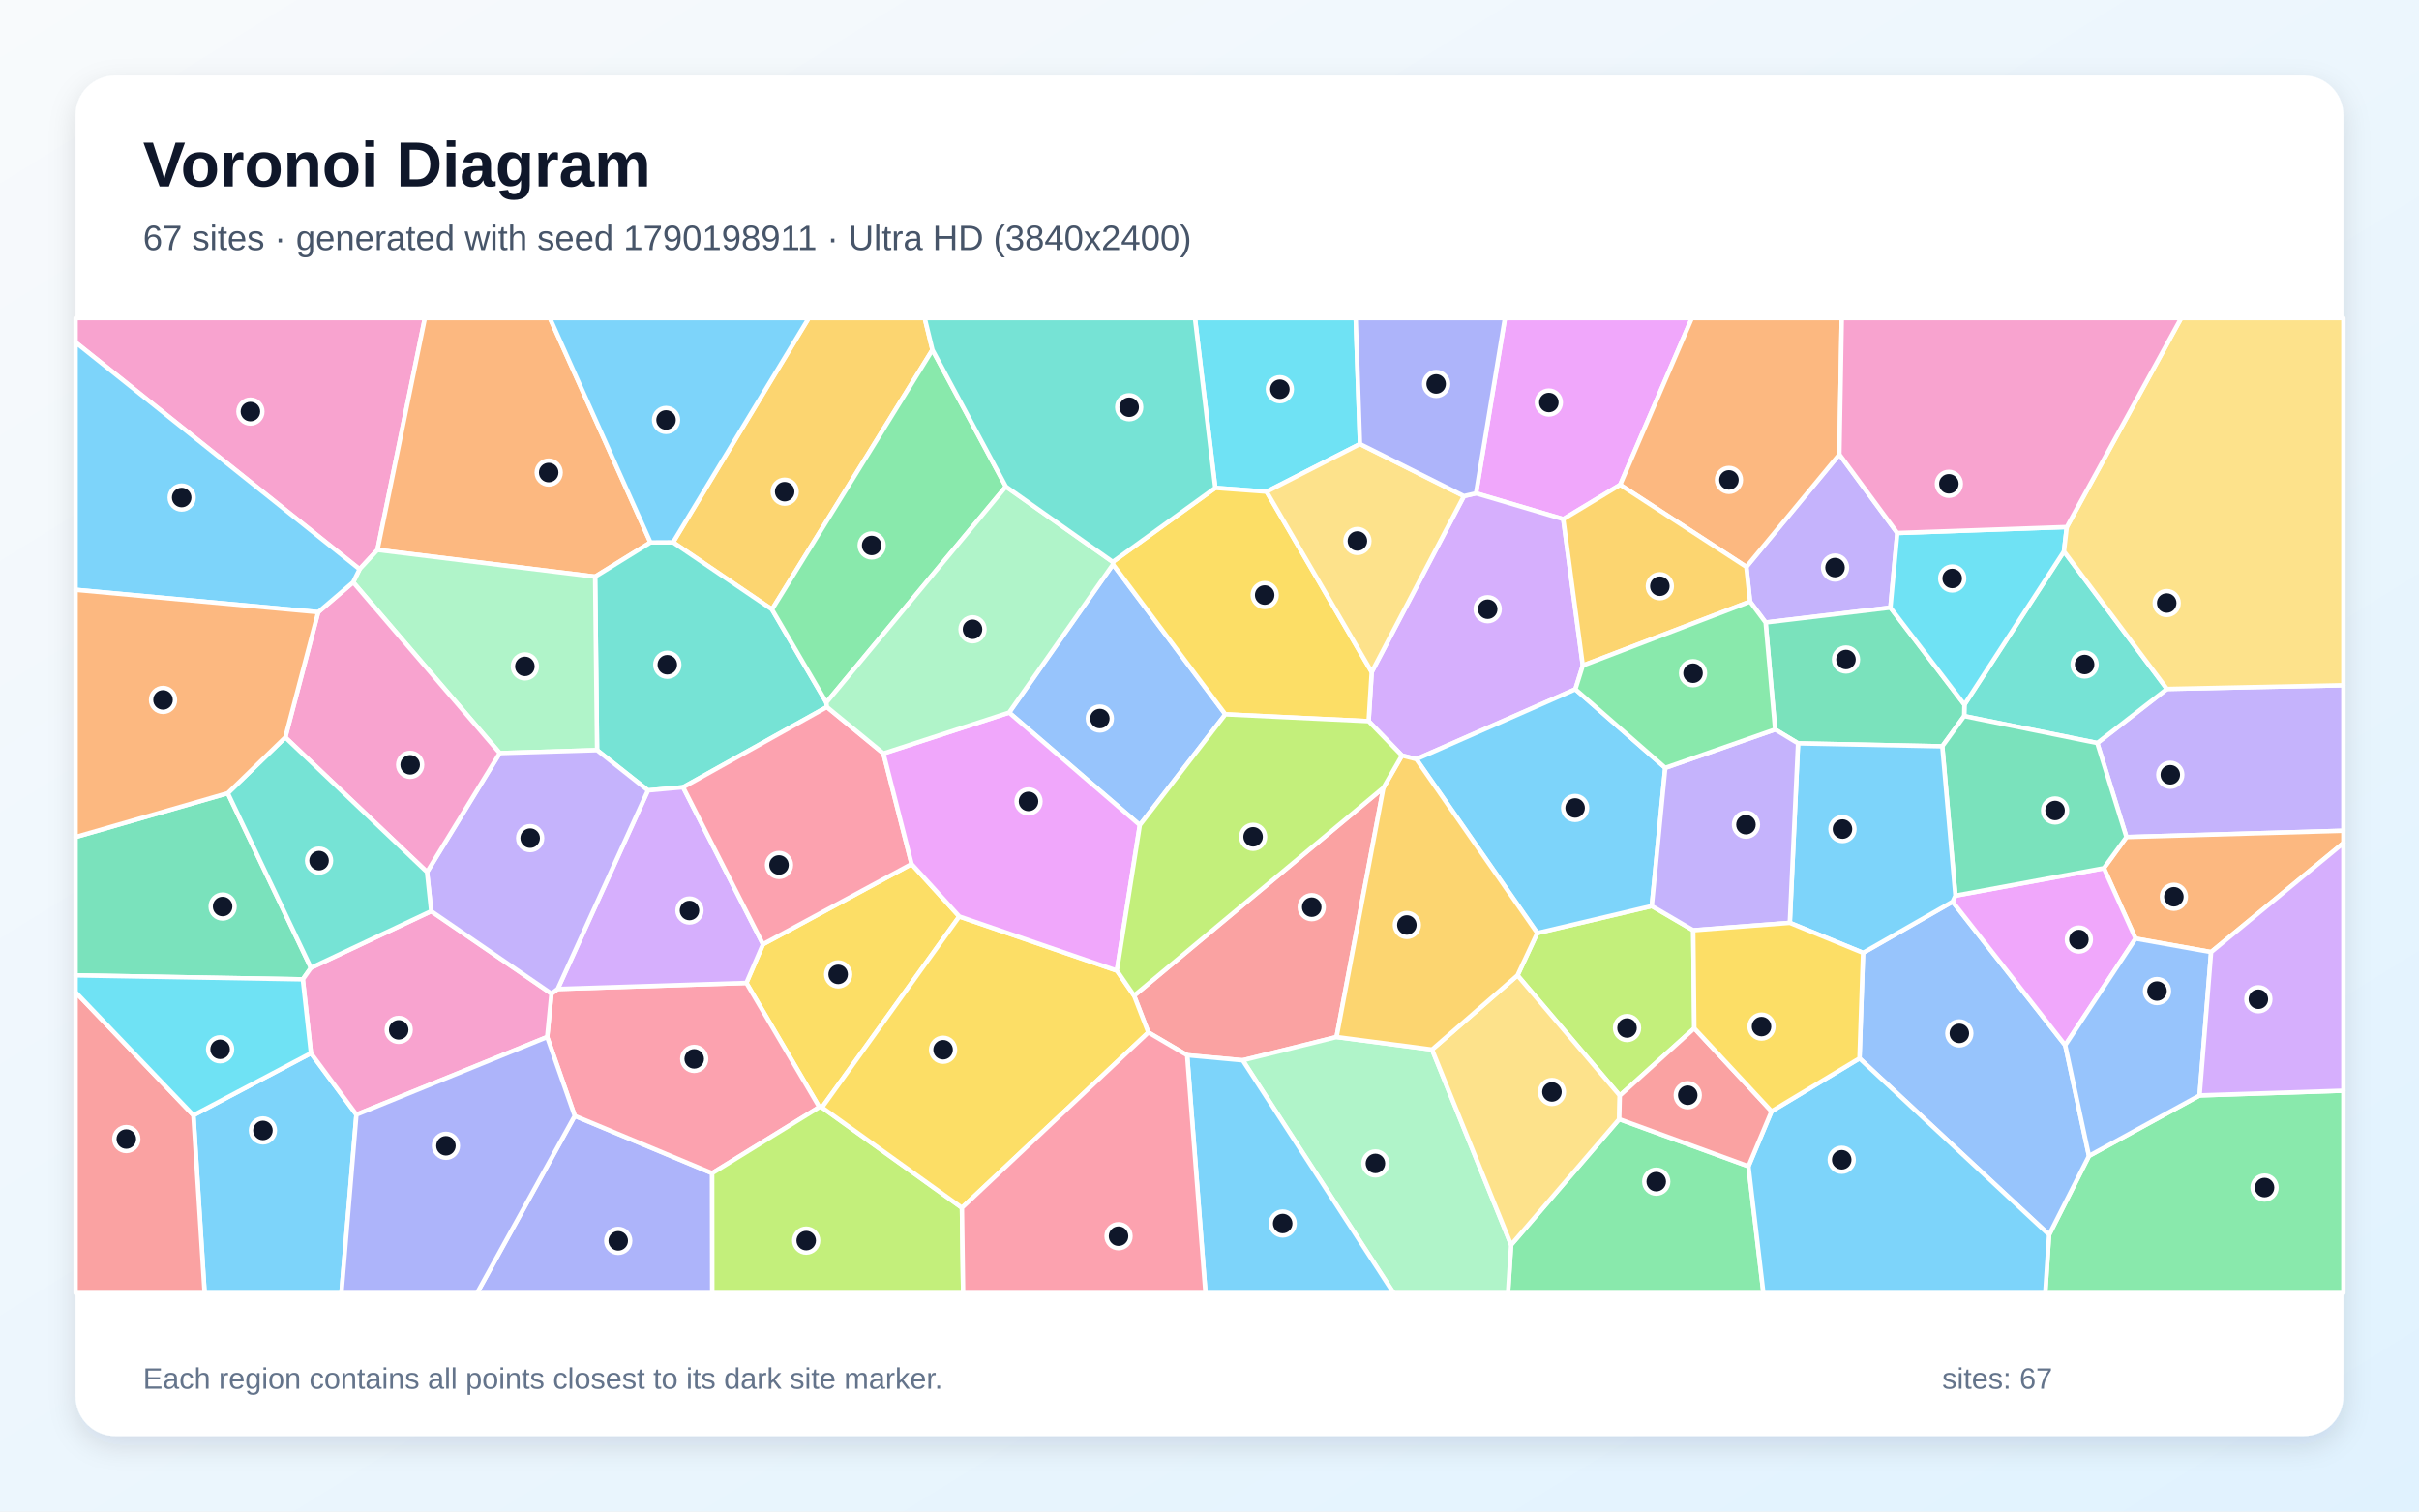
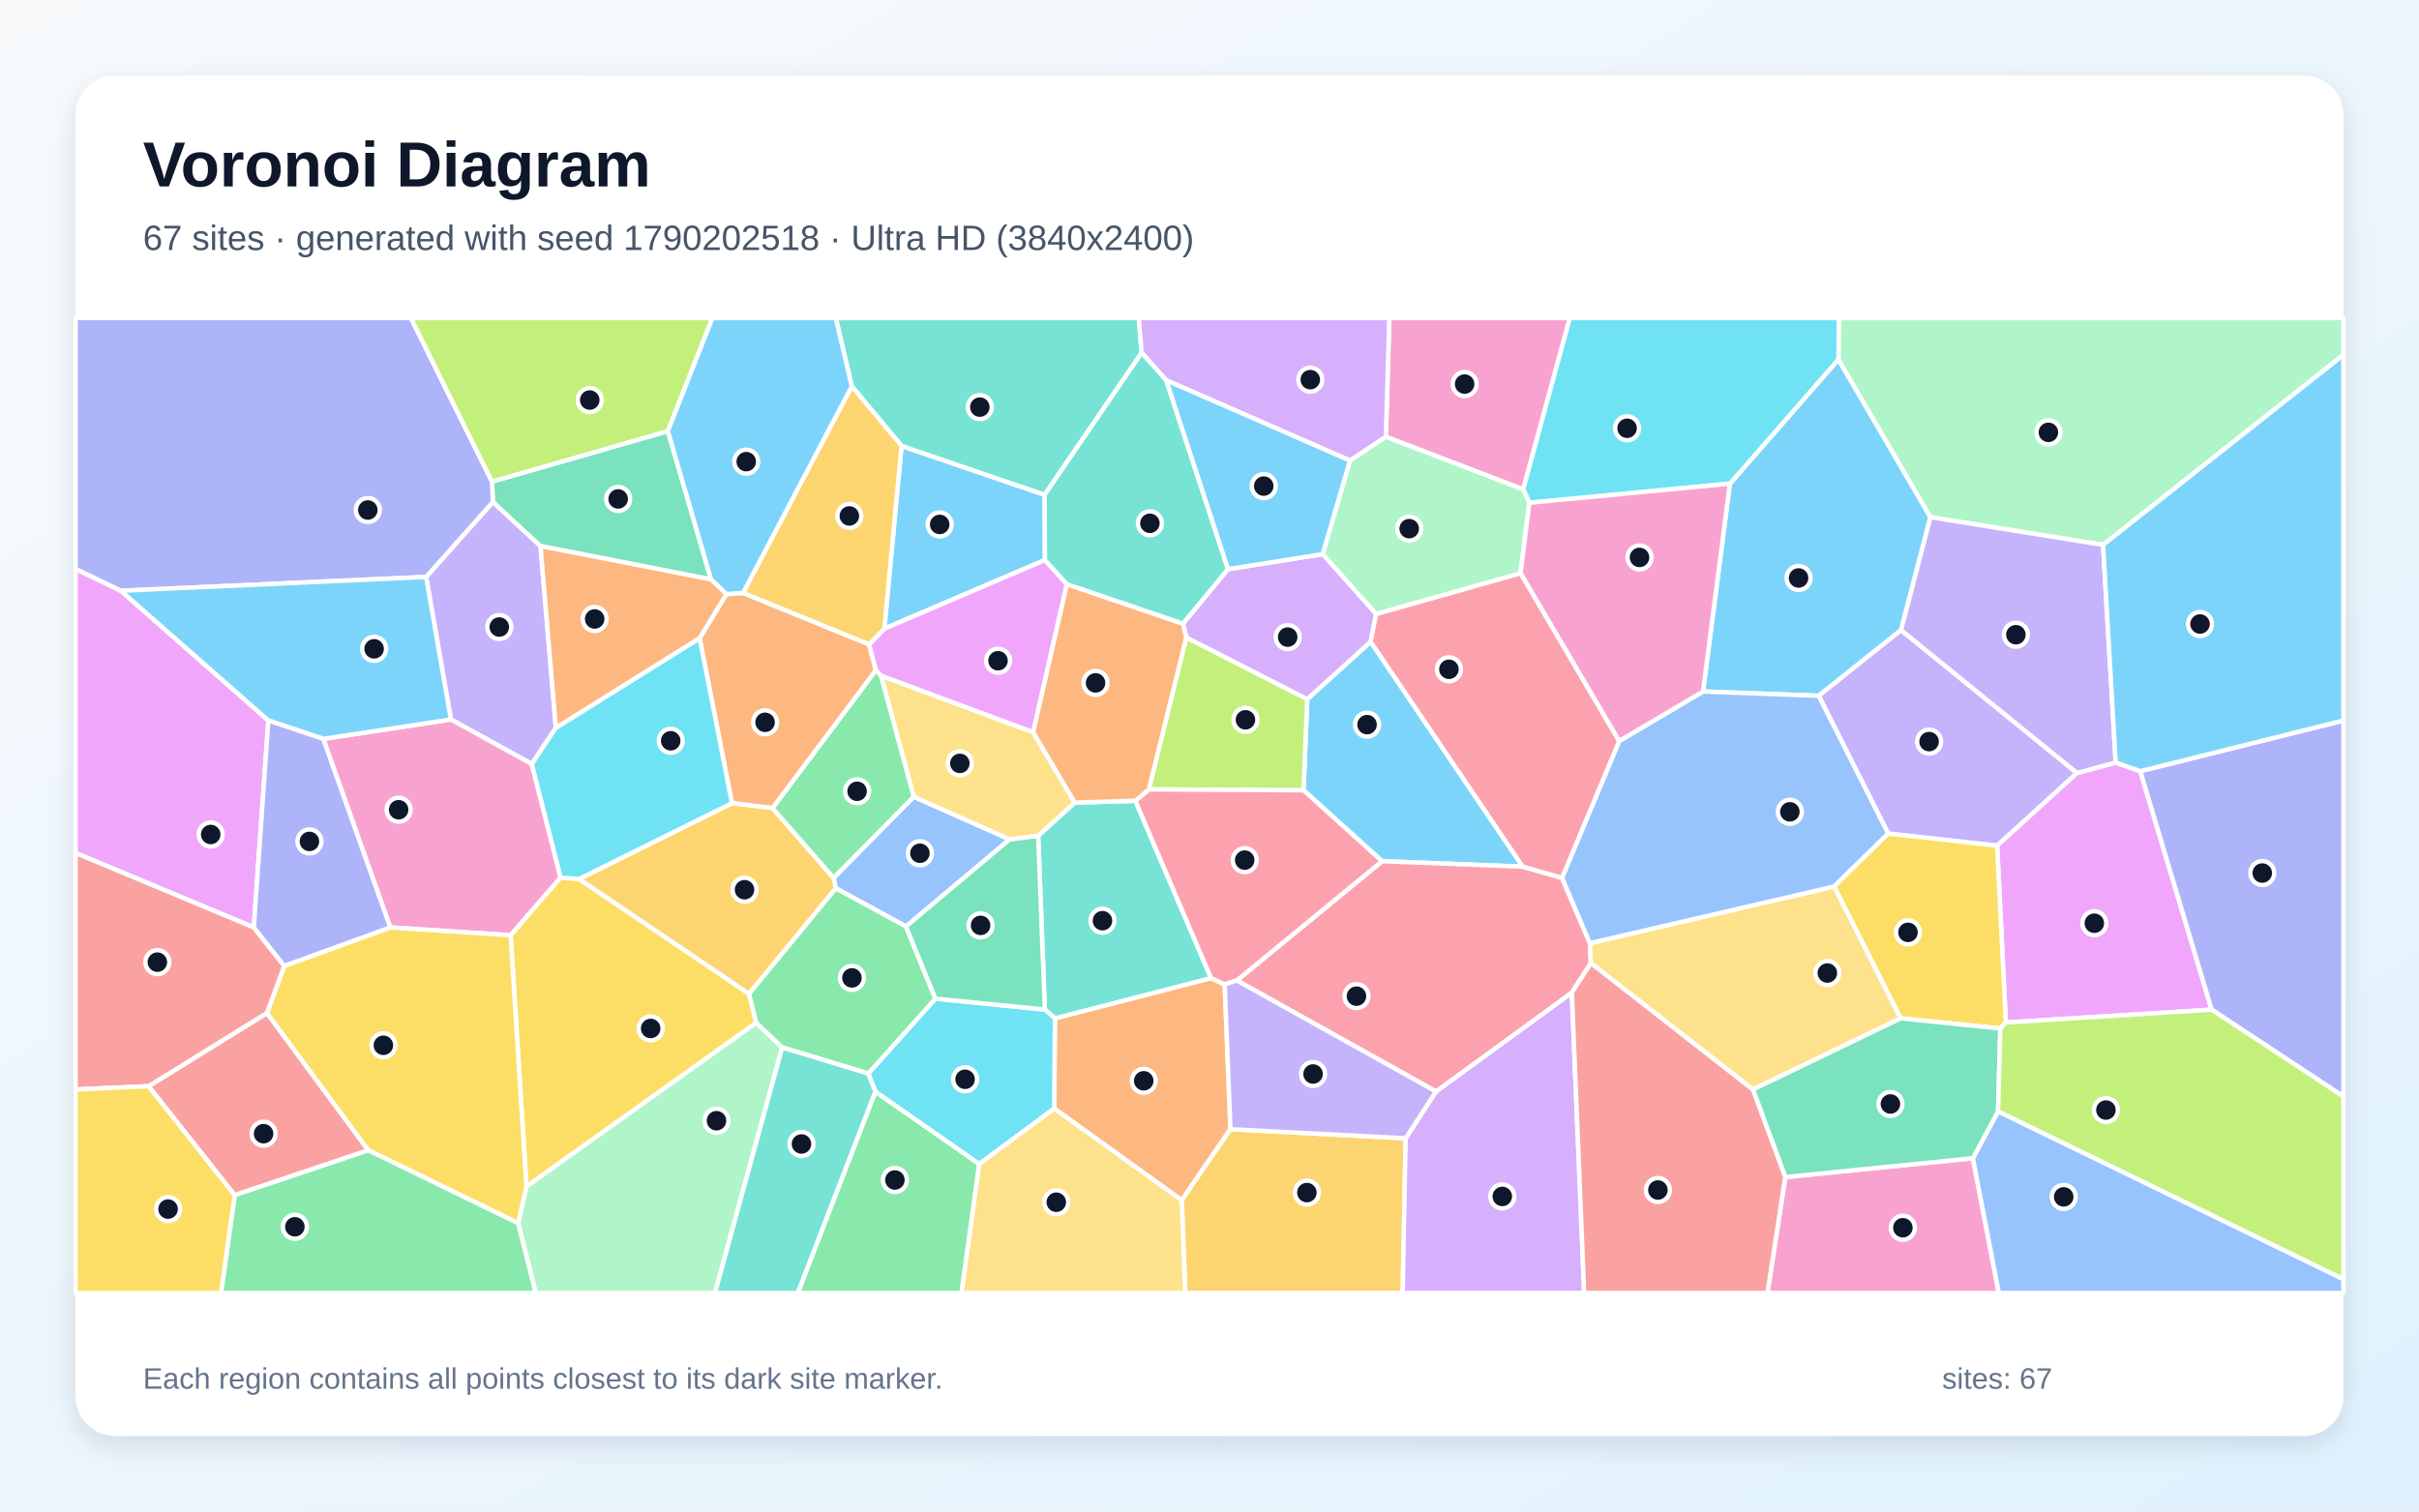
<svg xmlns="http://www.w3.org/2000/svg" width="3840" height="2400" viewBox="0 0 3840 2400" role="img" aria-labelledby="title description">
  <defs>
    <linearGradient id="background" x1="0" y1="0" x2="1" y2="1">
      <stop stop-color="#F8FAFC" />
      <stop offset="1" stop-color="#E0F2FE" />
    </linearGradient>
    <filter id="shadow" x="-5%" y="-5%" width="110%" height="110%">
      <feDropShadow dx="0" dy="15" stdDeviation="22" flood-color="#0F172A" flood-opacity=".12" />
    </filter>
  </defs>
  <rect width="3840" height="2400" fill="url(#background)" />
  <rect x="120" y="120" width="3600" height="2160" rx="63" fill="#FFFFFF" filter="url(#shadow)" />
  <g font-family="Arial, sans-serif">
    <text x="227" y="296" font-size="101" font-weight="700" fill="#0F172A">Voronoi Diagram</text>
-     <text x="227" y="397" font-size="56" fill="#475569">67 sites · generated with seed 1790198911 · Ultra HD (3840x2400)</text>
+     <text x="227" y="397" font-size="56" fill="#475569">67 sites · generated with seed 1790202518 · Ultra HD (3840x2400)</text>
  </g>
  <g stroke="#FFFFFF" stroke-width="7" stroke-linejoin="round">
-     <polygon points="307.0,1770.8 493.6,1672.3 565.8,1769.8 542.0,2053.0 324.8,2053.0" fill="#38BDF8" fill-opacity="0.65" />
-     <polygon points="3375.6,1329.1 3329.3,1179.8 3439.9,1093.9 3720.0,1088.0 3720.0,1319.1" fill="#A78BFA" fill-opacity="0.65" />
-     <polygon points="599.2,873.2 570.8,903.8 120.0,543.6 120.0,505.0 674.5,505.0" fill="#F472B6" fill-opacity="0.65" />
-     <polygon points="1032.6,861.3 944.7,915.6 599.2,873.2 674.5,505.0 872.9,505.0" fill="#FB923C" fill-opacity="0.65" />
-     <polygon points="1522.8,1455.2 1304.9,1758.4 1300.6,1757.9 1184.8,1560.7 1211.2,1499.3 1447.1,1371.9" fill="#FACC15" fill-opacity="0.65" />
-     <polygon points="2398.8,1976.6 2570.4,1777.0 2775.6,1851.8 2799.3,2053.0 2393.9,2053.0" fill="#4ADE80" fill-opacity="0.65" />
-     <polygon points="3118.0,1137.0 3118.4,1118.8 3276.4,875.5 3439.9,1093.9 3329.3,1179.8" fill="#2DD4BF" fill-opacity="0.65" />
-     <polygon points="1809.4,1310.1 1601.9,1131.4 1766.8,896.1 1945.2,1134.2" fill="#60A5FA" fill-opacity="0.65" />
-     <polygon points="2571.9,769.8 2481.6,824.3 2343.1,783.3 2389.0,505.0 2685.8,505.0" fill="#E879F9" fill-opacity="0.65" />
-     <polygon points="361.6,1259.4 493.6,1536.7 480.7,1555.0 120.0,1548.7 120.0,1329.0" fill="#34D399" fill-opacity="0.65" />
-     <polygon points="2196.1,1250.8 2121.7,1646.6 1972.7,1683.6 1884.5,1675.5 1822.9,1639.3 1800.3,1580.9" fill="#F87171" fill-opacity="0.65" />
-     <polygon points="912.4,1771.8 1130.5,1862.8 1130.7,2053.0 757.3,2053.0" fill="#818CF8" fill-opacity="0.65" />
-     <polygon points="1480.2,555.5 1225.5,967.7 1068.4,861.1 1283.8,505.0 1467.9,505.0" fill="#FBBF24" fill-opacity="0.65" />
-     <polygon points="2687.9,1477.1 2689.6,1632.7 2571.3,1739.6 2408.9,1548.7 2440.3,1481.5 2622.1,1438.6" fill="#A3E635" fill-opacity="0.65" />
-     <polygon points="2172.6,1145.1 2177.5,1067.1 2323.9,787.7 2343.1,783.3 2481.6,824.3 2512.6,1056.7 2500.8,1094.4 2248.3,1205.4 2225.5,1199.6" fill="#C084FC" fill-opacity="0.65" />
-     <polygon points="1130.5,1862.8 912.4,1771.8 868.6,1646.6 875.4,1577.7 885.3,1570.3 1184.8,1560.7 1300.6,1757.9" fill="#FB7185" fill-opacity="0.65" />
-     <polygon points="2158.9,705.0 2010.6,780.7 1929.2,774.7 1896.9,505.0 2152.1,505.0" fill="#22D3EE" fill-opacity="0.65" />
-     <polygon points="1972.7,1683.6 2121.7,1646.6 2273.3,1666.5 2398.8,1976.6 2393.9,2053.0 2212.2,2053.0" fill="#86EFAC" fill-opacity="0.65" />
-     <polygon points="2273.3,1666.5 2408.9,1548.7 2571.3,1739.6 2570.4,1777.0 2398.8,1976.6" fill="#FCD34D" fill-opacity="0.65" />
-     <polygon points="1884.5,1675.5 1972.7,1683.6 2212.2,2053.0 1913.6,2053.0" fill="#38BDF8" fill-opacity="0.65" />
-     <polygon points="2643.5,1219.2 2622.1,1438.6 2440.3,1481.5 2248.3,1205.4 2500.8,1094.4" fill="#38BDF8" fill-opacity="0.65" />
-     <polygon points="3011.9,846.3 3000.9,964.8 2802.8,988.4 2778.1,955.2 2772.2,900.1 2919.9,721.4" fill="#A78BFA" fill-opacity="0.65" />
-     <polygon points="684.5,1446.8 875.4,1577.7 868.6,1646.6 565.8,1769.8 493.6,1672.3 480.7,1555.0 493.6,1536.7" fill="#F472B6" fill-opacity="0.65" />
-     <polygon points="3510.0,1511.7 3390.1,1490.3 3339.7,1378.5 3375.6,1329.1 3720.0,1319.1 3720.0,1338.6" fill="#FB923C" fill-opacity="0.65" />
-     <polygon points="1766.4,892.2 1929.2,774.7 2010.6,780.7 2177.5,1067.1 2172.6,1145.1 1945.2,1134.2 1766.8,896.1" fill="#FACC15" fill-opacity="0.65" />
-     <polygon points="3252.8,1960.6 3316.1,1835.4 3491.7,1739.3 3720.0,1731.8 3720.0,2053.0 3246.7,2053.0" fill="#4ADE80" fill-opacity="0.65" />
-     <polygon points="1068.4,861.1 1225.5,967.7 1311.8,1115.4 1312.7,1122.6 1084.4,1250.0 1028.6,1255.0 947.8,1191.1 944.7,915.6 1032.6,861.3" fill="#2DD4BF" fill-opacity="0.65" />
-     <polygon points="2951.8,1680.5 2957.5,1512.9 3099.6,1431.7 3278.4,1659.6 3316.1,1835.4 3252.8,1960.6" fill="#60A5FA" fill-opacity="0.65" />
-     <polygon points="3278.4,1659.6 3099.6,1431.7 3104.1,1422.1 3339.7,1378.5 3390.1,1490.3" fill="#E879F9" fill-opacity="0.65" />
-     <polygon points="3083.3,1185.0 2854.3,1180.3 2817.9,1158.3 2802.8,988.4 3000.9,964.8 3118.4,1118.8 3118.0,1137.0" fill="#34D399" fill-opacity="0.65" />
-     <polygon points="120.0,1575.4 307.0,1770.8 324.8,2053.0 120.0,2053.0" fill="#F87171" fill-opacity="0.65" />
-     <polygon points="565.8,1769.8 868.6,1646.6 912.4,1771.8 757.3,2053.0 542.0,2053.0" fill="#818CF8" fill-opacity="0.65" />
-     <polygon points="2273.3,1666.5 2121.7,1646.6 2196.1,1250.8 2225.5,1199.6 2248.3,1205.4 2440.3,1481.5 2408.9,1548.7" fill="#FBBF24" fill-opacity="0.65" />
-     <polygon points="1130.5,1862.8 1300.6,1757.9 1304.9,1758.4 1527.0,1917.7 1528.9,2053.0 1130.7,2053.0" fill="#A3E635" fill-opacity="0.65" />
-     <polygon points="1028.6,1255.0 1084.4,1250.0 1211.2,1499.3 1184.8,1560.7 885.3,1570.3" fill="#C084FC" fill-opacity="0.65" />
-     <polygon points="1084.4,1250.0 1312.7,1122.6 1402.4,1196.3 1447.1,1371.9 1211.2,1499.3" fill="#FB7185" fill-opacity="0.65" />
-     <polygon points="480.7,1555.0 493.6,1672.3 307.0,1770.8 120.0,1575.4 120.0,1548.7" fill="#22D3EE" fill-opacity="0.65" />
-     <polygon points="947.8,1191.1 793.3,1195.8 560.6,924.5 570.8,903.8 599.2,873.2 944.7,915.6" fill="#86EFAC" fill-opacity="0.65" />
-     <polygon points="2010.6,780.7 2158.9,705.0 2323.9,787.7 2177.5,1067.1" fill="#FCD34D" fill-opacity="0.65" />
-     <polygon points="1068.4,861.1 1032.6,861.3 872.9,505.0 1283.8,505.0" fill="#38BDF8" fill-opacity="0.65" />
-     <polygon points="2775.6,1851.8 2812.2,1764.5 2951.8,1680.5 3252.8,1960.6 3246.7,2053.0 2799.3,2053.0" fill="#38BDF8" fill-opacity="0.65" />
-     <polygon points="677.9,1384.6 793.3,1195.8 947.8,1191.1 1028.6,1255.0 885.3,1570.3 875.4,1577.7 684.5,1446.8" fill="#A78BFA" fill-opacity="0.65" />
-     <polygon points="505.1,972.0 560.6,924.5 793.3,1195.8 677.9,1384.6 452.9,1170.8" fill="#F472B6" fill-opacity="0.65" />
-     <polygon points="2919.9,721.4 2772.2,900.1 2571.9,769.8 2685.8,505.0 2923.7,505.0" fill="#FB923C" fill-opacity="0.65" />
-     <polygon points="1527.0,1917.7 1304.9,1758.4 1522.8,1455.2 1773.0,1541.2 1800.3,1580.9 1822.9,1639.3" fill="#FACC15" fill-opacity="0.65" />
-     <polygon points="1596.8,772.6 1311.8,1115.4 1225.5,967.7 1480.2,555.5" fill="#4ADE80" fill-opacity="0.65" />
-     <polygon points="452.9,1170.8 677.9,1384.6 684.5,1446.8 493.6,1536.7 361.6,1259.4" fill="#2DD4BF" fill-opacity="0.65" />
-     <polygon points="3491.7,1739.3 3316.1,1835.4 3278.4,1659.6 3390.1,1490.3 3510.0,1511.7" fill="#60A5FA" fill-opacity="0.65" />
-     <polygon points="1402.4,1196.3 1601.9,1131.4 1809.4,1310.1 1773.0,1541.2 1522.8,1455.2 1447.1,1371.9" fill="#E879F9" fill-opacity="0.65" />
-     <polygon points="3339.7,1378.5 3104.1,1422.1 3083.3,1185.0 3118.0,1137.0 3329.3,1179.8 3375.6,1329.1" fill="#34D399" fill-opacity="0.65" />
-     <polygon points="2812.2,1764.5 2775.6,1851.8 2570.4,1777.0 2571.3,1739.6 2689.6,1632.7" fill="#F87171" fill-opacity="0.65" />
-     <polygon points="2343.1,783.3 2323.9,787.7 2158.9,705.0 2152.1,505.0 2389.0,505.0" fill="#818CF8" fill-opacity="0.65" />
-     <polygon points="2772.2,900.1 2778.1,955.2 2512.6,1056.7 2481.6,824.3 2571.9,769.8" fill="#FBBF24" fill-opacity="0.65" />
-     <polygon points="2172.6,1145.1 2225.5,1199.6 2196.1,1250.8 1800.3,1580.9 1773.0,1541.2 1809.4,1310.1 1945.2,1134.2" fill="#A3E635" fill-opacity="0.65" />
-     <polygon points="3491.7,1739.3 3510.0,1511.7 3720.0,1338.6 3720.0,1731.8" fill="#C084FC" fill-opacity="0.65" />
-     <polygon points="1527.0,1917.7 1822.9,1639.3 1884.5,1675.5 1913.6,2053.0 1528.9,2053.0" fill="#FB7185" fill-opacity="0.65" />
-     <polygon points="3280.9,836.8 3276.4,875.5 3118.4,1118.8 3000.9,964.8 3011.9,846.3" fill="#22D3EE" fill-opacity="0.65" />
-     <polygon points="1596.8,772.6 1766.4,892.2 1766.8,896.1 1601.9,1131.4 1402.4,1196.3 1312.7,1122.6 1311.8,1115.4" fill="#86EFAC" fill-opacity="0.65" />
-     <polygon points="3439.9,1093.9 3276.4,875.5 3280.9,836.8 3462.5,505.0 3720.0,505.0 3720.0,1088.0" fill="#FCD34D" fill-opacity="0.65" />
-     <polygon points="570.8,903.8 560.6,924.5 505.1,972.0 120.0,936.5 120.0,543.6" fill="#38BDF8" fill-opacity="0.65" />
-     <polygon points="3104.1,1422.1 3099.6,1431.7 2957.5,1512.9 2841.2,1465.3 2854.3,1180.3 3083.3,1185.0" fill="#38BDF8" fill-opacity="0.65" />
-     <polygon points="2817.9,1158.3 2854.3,1180.3 2841.2,1465.3 2687.9,1477.1 2622.1,1438.6 2643.5,1219.2" fill="#A78BFA" fill-opacity="0.65" />
-     <polygon points="3280.9,836.8 3011.9,846.3 2919.9,721.4 2923.7,505.0 3462.5,505.0" fill="#F472B6" fill-opacity="0.65" />
-     <polygon points="505.1,972.0 452.9,1170.8 361.6,1259.4 120.0,1329.0 120.0,936.5" fill="#FB923C" fill-opacity="0.65" />
-     <polygon points="2841.2,1465.3 2957.5,1512.9 2951.8,1680.5 2812.2,1764.5 2689.6,1632.7 2687.9,1477.1" fill="#FACC15" fill-opacity="0.65" />
-     <polygon points="2817.9,1158.3 2643.5,1219.2 2500.8,1094.4 2512.6,1056.7 2778.1,955.2 2802.8,988.4" fill="#4ADE80" fill-opacity="0.65" />
-     <polygon points="1929.2,774.7 1766.4,892.2 1596.8,772.6 1480.2,555.5 1467.9,505.0 1896.9,505.0" fill="#2DD4BF" fill-opacity="0.65" />
+     <polygon points="2175.8,1018.9 2417.3,1376.1 2194.0,1367.4 2069.3,1254.8 2075.1,1110.1" fill="#38BDF8" fill-opacity="0.65" />
+     <polygon points="676.4,916.0 782.4,797.0 858.0,867.0 882.4,1155.6 844.2,1213.1 715.8,1142.4" fill="#A78BFA" fill-opacity="0.65" />
+     <polygon points="619.5,1472.6 513.1,1173.2 715.8,1142.4 844.2,1213.1 890.0,1393.5 810.6,1485.0" fill="#F472B6" fill-opacity="0.65" />
+     <polygon points="1673.5,1760.1 1674.6,1616.9 1922.4,1553.0 1944.1,1563.0 1953.3,1792.9 1875.9,1905.8" fill="#FB923C" fill-opacity="0.65" />
+     <polygon points="919.3,1395.6 1188.9,1577.9 1200.5,1624.0 835.7,1884.1 810.6,1485.0 890.0,1393.5" fill="#FACC15" fill-opacity="0.65" />
+     <polygon points="1389.6,1733.2 1554.6,1848.2 1526.4,2053.0 1266.3,2053.0" fill="#4ADE80" fill-opacity="0.65" />
+     <polygon points="1802.3,1271.5 1922.4,1553.0 1674.6,1616.9 1658.6,1603.0 1648.0,1326.9 1706.1,1274.3" fill="#2DD4BF" fill-opacity="0.65" />
+     <polygon points="1450.5,1265.0 1602.8,1332.7 1438.2,1471.1 1326.6,1410.3 1323.2,1393.9" fill="#60A5FA" fill-opacity="0.65" />
+     <polygon points="402.9,1472.6 120.0,1354.4 120.0,903.2 191.9,938.0 426.0,1144.0" fill="#E879F9" fill-opacity="0.65" />
+     <polygon points="1060.2,684.5 1128.7,920.0 858.0,867.0 782.4,797.0 781.0,764.7" fill="#34D399" fill-opacity="0.65" />
+     <polygon points="372.5,1897.8 235.8,1724.7 423.8,1608.4 584.7,1826.4" fill="#F87171" fill-opacity="0.65" />
+     <polygon points="781.0,764.7 782.4,797.0 676.4,916.0 191.9,938.0 120.0,903.2 120.0,505.0 652.3,505.0" fill="#818CF8" fill-opacity="0.65" />
+     <polygon points="1875.9,1905.8 1953.3,1792.9 2231.4,1807.4 2226.6,2053.0 1881.5,2053.0" fill="#FBBF24" fill-opacity="0.65" />
+     <polygon points="1823.7,1253.4 1883.1,1012.1 2075.1,1110.1 2069.3,1254.8" fill="#A3E635" fill-opacity="0.65" />
+     <polygon points="2231.4,1807.4 2279.5,1733.1 2495.2,1576.0 2514.8,2053.0 2226.6,2053.0" fill="#C084FC" fill-opacity="0.65" />
+     <polygon points="2479.6,1393.8 2523.8,1497.6 2525.4,1529.2 2495.2,1576.0 2279.5,1733.1 1963.4,1556.8 2194.0,1367.4 2417.3,1376.1" fill="#FB7185" fill-opacity="0.65" />
+     <polygon points="1554.6,1848.2 1389.6,1733.2 1378.2,1704.6 1484.9,1585.6 1658.6,1603.0 1674.6,1616.9 1673.5,1760.1" fill="#22D3EE" fill-opacity="0.65" />
+     <polygon points="822.5,1942.3 835.7,1884.1 1200.5,1624.0 1241.7,1663.1 1135.0,2053.0 850.4,2053.0" fill="#86EFAC" fill-opacity="0.65" />
+     <polygon points="3017.3,1616.9 2782.6,1730.0 2525.4,1529.2 2523.8,1497.6 2911.7,1407.5" fill="#FCD34D" fill-opacity="0.65" />
+     <polygon points="513.1,1173.2 426.0,1144.0 191.9,938.0 676.4,916.0 715.8,1142.4" fill="#38BDF8" fill-opacity="0.65" />
+     <polygon points="2746.1,767.9 2918.4,570.6 3064.5,821.2 3017.8,1000.5 2887.0,1104.8 2703.4,1098.0" fill="#38BDF8" fill-opacity="0.65" />
+     <polygon points="3297.2,1227.4 3170.3,1342.8 2997.4,1323.6 2887.0,1104.8 3017.8,1000.5" fill="#A78BFA" fill-opacity="0.65" />
+     <polygon points="2834.0,1869.0 3131.8,1839.0 3173.0,2053.0 2805.7,2053.0" fill="#F472B6" fill-opacity="0.65" />
+     <polygon points="1153.0,943.3 1179.5,941.4 1379.6,1023.1 1390.5,1064.3 1226.4,1283.2 1161.9,1275.3 1110.6,1013.2" fill="#FB923C" fill-opacity="0.65" />
+     <polygon points="584.7,1826.4 423.8,1608.4 451.3,1533.6 619.5,1472.6 810.6,1485.0 835.7,1884.1 822.5,1942.3" fill="#FACC15" fill-opacity="0.65" />
+     <polygon points="1484.9,1585.6 1378.2,1704.6 1241.7,1663.1 1200.5,1624.0 1188.9,1577.9 1326.6,1410.3 1438.2,1471.1" fill="#4ADE80" fill-opacity="0.65" />
+     <polygon points="1241.7,1663.1 1378.2,1704.6 1389.6,1733.2 1266.3,2053.0 1135.0,2053.0" fill="#2DD4BF" fill-opacity="0.65" />
+     <polygon points="2997.4,1323.6 2911.7,1407.5 2523.8,1497.6 2479.6,1393.8 2570.4,1176.6 2703.4,1098.0 2887.0,1104.8" fill="#60A5FA" fill-opacity="0.65" />
+     <polygon points="3397.6,1224.5 3510.9,1603.2 3184.1,1623.5 3170.3,1342.8 3297.2,1227.4 3358.5,1210.7" fill="#E879F9" fill-opacity="0.65" />
+     <polygon points="1484.9,1585.6 1438.2,1471.1 1602.8,1332.7 1648.0,1326.9 1658.6,1603.0" fill="#34D399" fill-opacity="0.65" />
+     <polygon points="451.3,1533.6 423.8,1608.4 235.8,1724.7 120.0,1729.8 120.0,1354.4 402.9,1472.6" fill="#F87171" fill-opacity="0.65" />
+     <polygon points="451.3,1533.6 402.9,1472.6 426.0,1144.0 513.1,1173.2 619.5,1472.6" fill="#818CF8" fill-opacity="0.65" />
+     <polygon points="1161.9,1275.3 1226.4,1283.2 1323.2,1393.9 1326.6,1410.3 1188.9,1577.9 919.3,1395.6" fill="#FBBF24" fill-opacity="0.65" />
+     <polygon points="1060.2,684.5 781.0,764.7 652.3,505.0 1130.9,505.0" fill="#A3E635" fill-opacity="0.65" />
+     <polygon points="1883.1,1012.1 1877.8,990.2 1949.2,903.8 2099.9,879.8 2184.6,974.8 2175.8,1018.9 2075.1,1110.1" fill="#C084FC" fill-opacity="0.65" />
+     <polygon points="1963.4,1556.8 1944.1,1563.0 1922.4,1553.0 1802.3,1271.5 1823.7,1253.4 2069.3,1254.8 2194.0,1367.4" fill="#FB7185" fill-opacity="0.65" />
+     <polygon points="1110.6,1013.2 1161.9,1275.3 919.3,1395.6 890.0,1393.5 844.2,1213.1 882.4,1155.6" fill="#22D3EE" fill-opacity="0.65" />
+     <polygon points="3338.5,865.2 3064.5,821.2 2918.4,570.6 2919.1,505.0 3720.0,505.0 3720.0,563.5" fill="#86EFAC" fill-opacity="0.65" />
+     <polygon points="1398.3,1072.7 1639.9,1162.5 1706.1,1274.3 1648.0,1326.9 1602.8,1332.7 1450.5,1265.0" fill="#FCD34D" fill-opacity="0.65" />
+     <polygon points="1850.9,603.3 2143.3,731.2 2099.9,879.8 1949.2,903.8" fill="#38BDF8" fill-opacity="0.65" />
+     <polygon points="1431.1,708.0 1658.3,785.6 1658.8,889.2 1403.8,998.3" fill="#38BDF8" fill-opacity="0.65" />
+     <polygon points="3358.5,1210.7 3297.2,1227.4 3017.8,1000.5 3064.5,821.2 3338.5,865.2" fill="#A78BFA" fill-opacity="0.65" />
+     <polygon points="2418.0,777.1 2200.0,693.6 2205.4,505.0 2492.0,505.0" fill="#F472B6" fill-opacity="0.65" />
+     <polygon points="1693.4,927.4 1877.8,990.2 1883.1,1012.1 1823.7,1253.4 1802.3,1271.5 1706.1,1274.3 1639.9,1162.5" fill="#FB923C" fill-opacity="0.65" />
+     <polygon points="3184.1,1623.5 3175.4,1633.1 3017.3,1616.9 2911.7,1407.5 2997.4,1323.6 3170.3,1342.8" fill="#FACC15" fill-opacity="0.65" />
+     <polygon points="372.5,1897.8 584.7,1826.4 822.5,1942.3 850.4,2053.0 350.8,2053.0" fill="#4ADE80" fill-opacity="0.65" />
+     <polygon points="1812.3,560.2 1658.3,785.6 1431.1,708.0 1352.1,613.3 1326.8,505.0 1807.8,505.0" fill="#2DD4BF" fill-opacity="0.65" />
+     <polygon points="3131.8,1839.0 3171.8,1764.5 3720.0,2031.0 3720.0,2053.0 3173.0,2053.0" fill="#60A5FA" fill-opacity="0.65" />
+     <polygon points="1403.8,998.3 1658.8,889.2 1693.4,927.4 1639.9,1162.5 1398.3,1072.7 1390.5,1064.3 1379.6,1023.1" fill="#E879F9" fill-opacity="0.65" />
+     <polygon points="3175.4,1633.1 3171.8,1764.5 3131.8,1839.0 2834.0,1869.0 2782.6,1730.0 3017.3,1616.9" fill="#34D399" fill-opacity="0.65" />
+     <polygon points="2495.2,1576.0 2525.4,1529.2 2782.6,1730.0 2834.0,1869.0 2805.7,2053.0 2514.8,2053.0" fill="#F87171" fill-opacity="0.65" />
+     <polygon points="3510.9,1603.2 3397.6,1224.5 3720.0,1144.0 3720.0,1741.1" fill="#818CF8" fill-opacity="0.65" />
+     <polygon points="1352.1,613.3 1431.1,708.0 1403.8,998.3 1379.6,1023.1 1179.5,941.4" fill="#FBBF24" fill-opacity="0.65" />
+     <polygon points="3171.8,1764.5 3175.4,1633.1 3184.1,1623.5 3510.9,1603.2 3720.0,1741.1 3720.0,2031.0" fill="#A3E635" fill-opacity="0.65" />
+     <polygon points="2200.0,693.6 2143.3,731.2 1850.9,603.3 1812.3,560.2 1807.8,505.0 2205.4,505.0" fill="#C084FC" fill-opacity="0.65" />
+     <polygon points="2413.8,910.0 2570.4,1176.6 2479.6,1393.8 2417.3,1376.1 2175.8,1018.9 2184.6,974.8" fill="#FB7185" fill-opacity="0.65" />
+     <polygon points="2918.4,570.6 2746.1,767.9 2427.8,798.3 2418.0,777.1 2492.0,505.0 2919.1,505.0" fill="#22D3EE" fill-opacity="0.65" />
+     <polygon points="2200.0,693.6 2418.0,777.1 2427.8,798.3 2413.8,910.0 2184.6,974.8 2099.9,879.8 2143.3,731.2" fill="#86EFAC" fill-opacity="0.65" />
+     <polygon points="1554.6,1848.2 1673.5,1760.1 1875.9,1905.8 1881.5,2053.0 1526.4,2053.0" fill="#FCD34D" fill-opacity="0.65" />
+     <polygon points="1352.1,613.3 1179.5,941.4 1153.0,943.3 1128.7,920.0 1060.2,684.5 1130.9,505.0 1326.8,505.0" fill="#38BDF8" fill-opacity="0.65" />
+     <polygon points="3397.6,1224.5 3358.5,1210.7 3338.5,865.2 3720.0,563.5 3720.0,1144.0" fill="#38BDF8" fill-opacity="0.65" />
+     <polygon points="1963.4,1556.8 2279.5,1733.1 2231.4,1807.4 1953.3,1792.9 1944.1,1563.0" fill="#A78BFA" fill-opacity="0.65" />
+     <polygon points="2427.8,798.3 2746.1,767.9 2703.4,1098.0 2570.4,1176.6 2413.8,910.0" fill="#F472B6" fill-opacity="0.65" />
+     <polygon points="1128.7,920.0 1153.0,943.3 1110.6,1013.2 882.4,1155.6 858.0,867.0" fill="#FB923C" fill-opacity="0.65" />
+     <polygon points="120.0,1729.8 235.8,1724.7 372.5,1897.8 350.8,2053.0 120.0,2053.0" fill="#FACC15" fill-opacity="0.65" />
+     <polygon points="1226.4,1283.2 1390.5,1064.3 1398.3,1072.7 1450.5,1265.0 1323.2,1393.9" fill="#4ADE80" fill-opacity="0.65" />
+     <polygon points="1812.3,560.2 1850.9,603.3 1949.2,903.8 1877.8,990.2 1693.4,927.4 1658.8,889.2 1658.3,785.6" fill="#2DD4BF" fill-opacity="0.65" />
  </g>
  <g>
-     <circle cx="417.4" cy="1794.9" r="19" fill="#0F172A" stroke="#FFFFFF" stroke-width="7" />
-     <circle cx="3445.2" cy="1230.2" r="19" fill="#0F172A" stroke="#FFFFFF" stroke-width="7" />
-     <circle cx="397.5" cy="653.5" r="19" fill="#0F172A" stroke="#FFFFFF" stroke-width="7" />
-     <circle cx="871.0" cy="750.3" r="19" fill="#0F172A" stroke="#FFFFFF" stroke-width="7" />
-     <circle cx="1330.5" cy="1547.1" r="19" fill="#0F172A" stroke="#FFFFFF" stroke-width="7" />
-     <circle cx="2629.2" cy="1876.2" r="19" fill="#0F172A" stroke="#FFFFFF" stroke-width="7" />
-     <circle cx="3309.2" cy="1055.1" r="19" fill="#0F172A" stroke="#FFFFFF" stroke-width="7" />
-     <circle cx="1745.9" cy="1140.9" r="19" fill="#0F172A" stroke="#FFFFFF" stroke-width="7" />
-     <circle cx="2458.7" cy="639.1" r="19" fill="#0F172A" stroke="#FFFFFF" stroke-width="7" />
-     <circle cx="353.4" cy="1439.4" r="19" fill="#0F172A" stroke="#FFFFFF" stroke-width="7" />
-     <circle cx="2082.3" cy="1440.4" r="19" fill="#0F172A" stroke="#FFFFFF" stroke-width="7" />
-     <circle cx="981.4" cy="1970.2" r="19" fill="#0F172A" stroke="#FFFFFF" stroke-width="7" />
-     <circle cx="1245.6" cy="780.7" r="19" fill="#0F172A" stroke="#FFFFFF" stroke-width="7" />
-     <circle cx="2582.8" cy="1632.3" r="19" fill="#0F172A" stroke="#FFFFFF" stroke-width="7" />
-     <circle cx="2361.6" cy="967.3" r="19" fill="#0F172A" stroke="#FFFFFF" stroke-width="7" />
-     <circle cx="1102.0" cy="1681.3" r="19" fill="#0F172A" stroke="#FFFFFF" stroke-width="7" />
-     <circle cx="2031.7" cy="618.0" r="19" fill="#0F172A" stroke="#FFFFFF" stroke-width="7" />
-     <circle cx="2183.4" cy="1847.3" r="19" fill="#0F172A" stroke="#FFFFFF" stroke-width="7" />
-     <circle cx="2463.6" cy="1733.8" r="19" fill="#0F172A" stroke="#FFFFFF" stroke-width="7" />
-     <circle cx="2036.2" cy="1942.7" r="19" fill="#0F172A" stroke="#FFFFFF" stroke-width="7" />
-     <circle cx="2500.4" cy="1282.9" r="19" fill="#0F172A" stroke="#FFFFFF" stroke-width="7" />
-     <circle cx="2913.0" cy="901.2" r="19" fill="#0F172A" stroke="#FFFFFF" stroke-width="7" />
-     <circle cx="632.9" cy="1635.2" r="19" fill="#0F172A" stroke="#FFFFFF" stroke-width="7" />
-     <circle cx="3450.9" cy="1423.9" r="19" fill="#0F172A" stroke="#FFFFFF" stroke-width="7" />
-     <circle cx="2007.6" cy="944.8" r="19" fill="#0F172A" stroke="#FFFFFF" stroke-width="7" />
-     <circle cx="3594.8" cy="1885.6" r="19" fill="#0F172A" stroke="#FFFFFF" stroke-width="7" />
-     <circle cx="1059.3" cy="1055.5" r="19" fill="#0F172A" stroke="#FFFFFF" stroke-width="7" />
-     <circle cx="3110.3" cy="1640.8" r="19" fill="#0F172A" stroke="#FFFFFF" stroke-width="7" />
-     <circle cx="3300.1" cy="1491.8" r="19" fill="#0F172A" stroke="#FFFFFF" stroke-width="7" />
-     <circle cx="2930.4" cy="1047.2" r="19" fill="#0F172A" stroke="#FFFFFF" stroke-width="7" />
-     <circle cx="200.5" cy="1808.6" r="19" fill="#0F172A" stroke="#FFFFFF" stroke-width="7" />
-     <circle cx="707.9" cy="1819.3" r="19" fill="#0F172A" stroke="#FFFFFF" stroke-width="7" />
-     <circle cx="2233.3" cy="1468.7" r="19" fill="#0F172A" stroke="#FFFFFF" stroke-width="7" />
-     <circle cx="1279.8" cy="1969.8" r="19" fill="#0F172A" stroke="#FFFFFF" stroke-width="7" />
-     <circle cx="1094.5" cy="1445.7" r="19" fill="#0F172A" stroke="#FFFFFF" stroke-width="7" />
-     <circle cx="1236.6" cy="1373.4" r="19" fill="#0F172A" stroke="#FFFFFF" stroke-width="7" />
-     <circle cx="349.4" cy="1666.1" r="19" fill="#0F172A" stroke="#FFFFFF" stroke-width="7" />
-     <circle cx="833.2" cy="1058.1" r="19" fill="#0F172A" stroke="#FFFFFF" stroke-width="7" />
-     <circle cx="2154.8" cy="859.0" r="19" fill="#0F172A" stroke="#FFFFFF" stroke-width="7" />
-     <circle cx="1057.3" cy="666.8" r="19" fill="#0F172A" stroke="#FFFFFF" stroke-width="7" />
-     <circle cx="2923.6" cy="1841.5" r="19" fill="#0F172A" stroke="#FFFFFF" stroke-width="7" />
-     <circle cx="841.6" cy="1330.8" r="19" fill="#0F172A" stroke="#FFFFFF" stroke-width="7" />
-     <circle cx="651.1" cy="1214.4" r="19" fill="#0F172A" stroke="#FFFFFF" stroke-width="7" />
-     <circle cx="2744.6" cy="762.0" r="19" fill="#0F172A" stroke="#FFFFFF" stroke-width="7" />
-     <circle cx="1497.1" cy="1666.8" r="19" fill="#0F172A" stroke="#FFFFFF" stroke-width="7" />
-     <circle cx="1383.7" cy="866.1" r="19" fill="#0F172A" stroke="#FFFFFF" stroke-width="7" />
-     <circle cx="506.5" cy="1366.5" r="19" fill="#0F172A" stroke="#FFFFFF" stroke-width="7" />
-     <circle cx="3424.1" cy="1573.6" r="19" fill="#0F172A" stroke="#FFFFFF" stroke-width="7" />
-     <circle cx="1632.7" cy="1272.5" r="19" fill="#0F172A" stroke="#FFFFFF" stroke-width="7" />
-     <circle cx="3262.3" cy="1286.9" r="19" fill="#0F172A" stroke="#FFFFFF" stroke-width="7" />
-     <circle cx="2679.2" cy="1739.0" r="19" fill="#0F172A" stroke="#FFFFFF" stroke-width="7" />
-     <circle cx="2279.8" cy="609.6" r="19" fill="#0F172A" stroke="#FFFFFF" stroke-width="7" />
-     <circle cx="2634.9" cy="930.8" r="19" fill="#0F172A" stroke="#FFFFFF" stroke-width="7" />
-     <circle cx="1989.2" cy="1328.7" r="19" fill="#0F172A" stroke="#FFFFFF" stroke-width="7" />
-     <circle cx="3585.0" cy="1586.6" r="19" fill="#0F172A" stroke="#FFFFFF" stroke-width="7" />
-     <circle cx="1775.6" cy="1962.8" r="19" fill="#0F172A" stroke="#FFFFFF" stroke-width="7" />
-     <circle cx="3099.0" cy="918.5" r="19" fill="#0F172A" stroke="#FFFFFF" stroke-width="7" />
-     <circle cx="1543.8" cy="999.2" r="19" fill="#0F172A" stroke="#FFFFFF" stroke-width="7" />
-     <circle cx="3439.5" cy="957.5" r="19" fill="#0F172A" stroke="#FFFFFF" stroke-width="7" />
-     <circle cx="288.4" cy="790.0" r="19" fill="#0F172A" stroke="#FFFFFF" stroke-width="7" />
-     <circle cx="2924.8" cy="1316.4" r="19" fill="#0F172A" stroke="#FFFFFF" stroke-width="7" />
-     <circle cx="2771.6" cy="1309.4" r="19" fill="#0F172A" stroke="#FFFFFF" stroke-width="7" />
-     <circle cx="3093.7" cy="768.2" r="19" fill="#0F172A" stroke="#FFFFFF" stroke-width="7" />
-     <circle cx="258.8" cy="1111.3" r="19" fill="#0F172A" stroke="#FFFFFF" stroke-width="7" />
-     <circle cx="2796.3" cy="1630.0" r="19" fill="#0F172A" stroke="#FFFFFF" stroke-width="7" />
-     <circle cx="2687.6" cy="1068.9" r="19" fill="#0F172A" stroke="#FFFFFF" stroke-width="7" />
-     <circle cx="1792.5" cy="646.6" r="19" fill="#0F172A" stroke="#FFFFFF" stroke-width="7" />
+     <circle cx="2170.1" cy="1150.6" r="19" fill="#0F172A" stroke="#FFFFFF" stroke-width="7" />
+     <circle cx="792.6" cy="995.6" r="19" fill="#0F172A" stroke="#FFFFFF" stroke-width="7" />
+     <circle cx="632.8" cy="1285.7" r="19" fill="#0F172A" stroke="#FFFFFF" stroke-width="7" />
+     <circle cx="1815.6" cy="1716.1" r="19" fill="#0F172A" stroke="#FFFFFF" stroke-width="7" />
+     <circle cx="1032.9" cy="1633.0" r="19" fill="#0F172A" stroke="#FFFFFF" stroke-width="7" />
+     <circle cx="1420.6" cy="1873.6" r="19" fill="#0F172A" stroke="#FFFFFF" stroke-width="7" />
+     <circle cx="1750.1" cy="1461.9" r="19" fill="#0F172A" stroke="#FFFFFF" stroke-width="7" />
+     <circle cx="1460.3" cy="1354.8" r="19" fill="#0F172A" stroke="#FFFFFF" stroke-width="7" />
+     <circle cx="334.5" cy="1325.0" r="19" fill="#0F172A" stroke="#FFFFFF" stroke-width="7" />
+     <circle cx="981.3" cy="792.2" r="19" fill="#0F172A" stroke="#FFFFFF" stroke-width="7" />
+     <circle cx="418.4" cy="1800.1" r="19" fill="#0F172A" stroke="#FFFFFF" stroke-width="7" />
+     <circle cx="583.9" cy="809.8" r="19" fill="#0F172A" stroke="#FFFFFF" stroke-width="7" />
+     <circle cx="2074.6" cy="1893.6" r="19" fill="#0F172A" stroke="#FFFFFF" stroke-width="7" />
+     <circle cx="1977.1" cy="1142.9" r="19" fill="#0F172A" stroke="#FFFFFF" stroke-width="7" />
+     <circle cx="2384.8" cy="1899.7" r="19" fill="#0F172A" stroke="#FFFFFF" stroke-width="7" />
+     <circle cx="2153.3" cy="1581.7" r="19" fill="#0F172A" stroke="#FFFFFF" stroke-width="7" />
+     <circle cx="1532.0" cy="1713.7" r="19" fill="#0F172A" stroke="#FFFFFF" stroke-width="7" />
+     <circle cx="1137.4" cy="1779.5" r="19" fill="#0F172A" stroke="#FFFFFF" stroke-width="7" />
+     <circle cx="2900.8" cy="1545.0" r="19" fill="#0F172A" stroke="#FFFFFF" stroke-width="7" />
+     <circle cx="593.9" cy="1030.2" r="19" fill="#0F172A" stroke="#FFFFFF" stroke-width="7" />
+     <circle cx="2855.1" cy="917.7" r="19" fill="#0F172A" stroke="#FFFFFF" stroke-width="7" />
+     <circle cx="3062.3" cy="1177.5" r="19" fill="#0F172A" stroke="#FFFFFF" stroke-width="7" />
+     <circle cx="3020.7" cy="1949.4" r="19" fill="#0F172A" stroke="#FFFFFF" stroke-width="7" />
+     <circle cx="1214.5" cy="1146.9" r="19" fill="#0F172A" stroke="#FFFFFF" stroke-width="7" />
+     <circle cx="608.6" cy="1659.7" r="19" fill="#0F172A" stroke="#FFFFFF" stroke-width="7" />
+     <circle cx="1352.4" cy="1552.7" r="19" fill="#0F172A" stroke="#FFFFFF" stroke-width="7" />
+     <circle cx="1272.3" cy="1816.4" r="19" fill="#0F172A" stroke="#FFFFFF" stroke-width="7" />
+     <circle cx="2841.3" cy="1289.0" r="19" fill="#0F172A" stroke="#FFFFFF" stroke-width="7" />
+     <circle cx="3324.6" cy="1465.9" r="19" fill="#0F172A" stroke="#FFFFFF" stroke-width="7" />
+     <circle cx="1556.6" cy="1469.3" r="19" fill="#0F172A" stroke="#FFFFFF" stroke-width="7" />
+     <circle cx="249.8" cy="1527.7" r="19" fill="#0F172A" stroke="#FFFFFF" stroke-width="7" />
+     <circle cx="491.2" cy="1336.0" r="19" fill="#0F172A" stroke="#FFFFFF" stroke-width="7" />
+     <circle cx="1181.9" cy="1412.7" r="19" fill="#0F172A" stroke="#FFFFFF" stroke-width="7" />
+     <circle cx="936.2" cy="635.2" r="19" fill="#0F172A" stroke="#FFFFFF" stroke-width="7" />
+     <circle cx="2044.1" cy="1011.6" r="19" fill="#0F172A" stroke="#FFFFFF" stroke-width="7" />
+     <circle cx="1975.9" cy="1365.7" r="19" fill="#0F172A" stroke="#FFFFFF" stroke-width="7" />
+     <circle cx="1064.7" cy="1176.2" r="19" fill="#0F172A" stroke="#FFFFFF" stroke-width="7" />
+     <circle cx="3251.7" cy="686.5" r="19" fill="#0F172A" stroke="#FFFFFF" stroke-width="7" />
+     <circle cx="1523.7" cy="1212.1" r="19" fill="#0F172A" stroke="#FFFFFF" stroke-width="7" />
+     <circle cx="2006.1" cy="771.8" r="19" fill="#0F172A" stroke="#FFFFFF" stroke-width="7" />
+     <circle cx="1491.7" cy="832.7" r="19" fill="#0F172A" stroke="#FFFFFF" stroke-width="7" />
+     <circle cx="3200.1" cy="1007.8" r="19" fill="#0F172A" stroke="#FFFFFF" stroke-width="7" />
+     <circle cx="2325.0" cy="609.8" r="19" fill="#0F172A" stroke="#FFFFFF" stroke-width="7" />
+     <circle cx="1739.1" cy="1084.3" r="19" fill="#0F172A" stroke="#FFFFFF" stroke-width="7" />
+     <circle cx="3028.8" cy="1480.4" r="19" fill="#0F172A" stroke="#FFFFFF" stroke-width="7" />
+     <circle cx="468.1" cy="1947.9" r="19" fill="#0F172A" stroke="#FFFFFF" stroke-width="7" />
+     <circle cx="1555.4" cy="646.4" r="19" fill="#0F172A" stroke="#FFFFFF" stroke-width="7" />
+     <circle cx="3276.0" cy="1900.4" r="19" fill="#0F172A" stroke="#FFFFFF" stroke-width="7" />
+     <circle cx="1584.3" cy="1049.1" r="19" fill="#0F172A" stroke="#FFFFFF" stroke-width="7" />
+     <circle cx="3000.9" cy="1752.9" r="19" fill="#0F172A" stroke="#FFFFFF" stroke-width="7" />
+     <circle cx="2631.8" cy="1889.5" r="19" fill="#0F172A" stroke="#FFFFFF" stroke-width="7" />
+     <circle cx="3591.2" cy="1386.2" r="19" fill="#0F172A" stroke="#FFFFFF" stroke-width="7" />
+     <circle cx="1348.3" cy="819.2" r="19" fill="#0F172A" stroke="#FFFFFF" stroke-width="7" />
+     <circle cx="3343.0" cy="1762.5" r="19" fill="#0F172A" stroke="#FFFFFF" stroke-width="7" />
+     <circle cx="2080.0" cy="602.8" r="19" fill="#0F172A" stroke="#FFFFFF" stroke-width="7" />
+     <circle cx="2300.1" cy="1062.7" r="19" fill="#0F172A" stroke="#FFFFFF" stroke-width="7" />
+     <circle cx="2582.9" cy="680.0" r="19" fill="#0F172A" stroke="#FFFFFF" stroke-width="7" />
+     <circle cx="2237.0" cy="839.4" r="19" fill="#0F172A" stroke="#FFFFFF" stroke-width="7" />
+     <circle cx="1676.8" cy="1908.9" r="19" fill="#0F172A" stroke="#FFFFFF" stroke-width="7" />
+     <circle cx="1184.6" cy="733.0" r="19" fill="#0F172A" stroke="#FFFFFF" stroke-width="7" />
+     <circle cx="3492.4" cy="990.8" r="19" fill="#0F172A" stroke="#FFFFFF" stroke-width="7" />
+     <circle cx="2084.4" cy="1705.3" r="19" fill="#0F172A" stroke="#FFFFFF" stroke-width="7" />
+     <circle cx="2602.6" cy="885.1" r="19" fill="#0F172A" stroke="#FFFFFF" stroke-width="7" />
+     <circle cx="944.0" cy="982.8" r="19" fill="#0F172A" stroke="#FFFFFF" stroke-width="7" />
+     <circle cx="266.8" cy="1919.8" r="19" fill="#0F172A" stroke="#FFFFFF" stroke-width="7" />
+     <circle cx="1360.6" cy="1256.4" r="19" fill="#0F172A" stroke="#FFFFFF" stroke-width="7" />
+     <circle cx="1825.4" cy="830.9" r="19" fill="#0F172A" stroke="#FFFFFF" stroke-width="7" />
  </g>
  <g font-family="Arial, sans-serif" font-size="47" fill="#64748B">
    <text x="227" y="2205">Each region contains all points closest to its dark site marker.</text>
    <text x="3083" y="2205">sites: 67</text>
  </g>
</svg>
